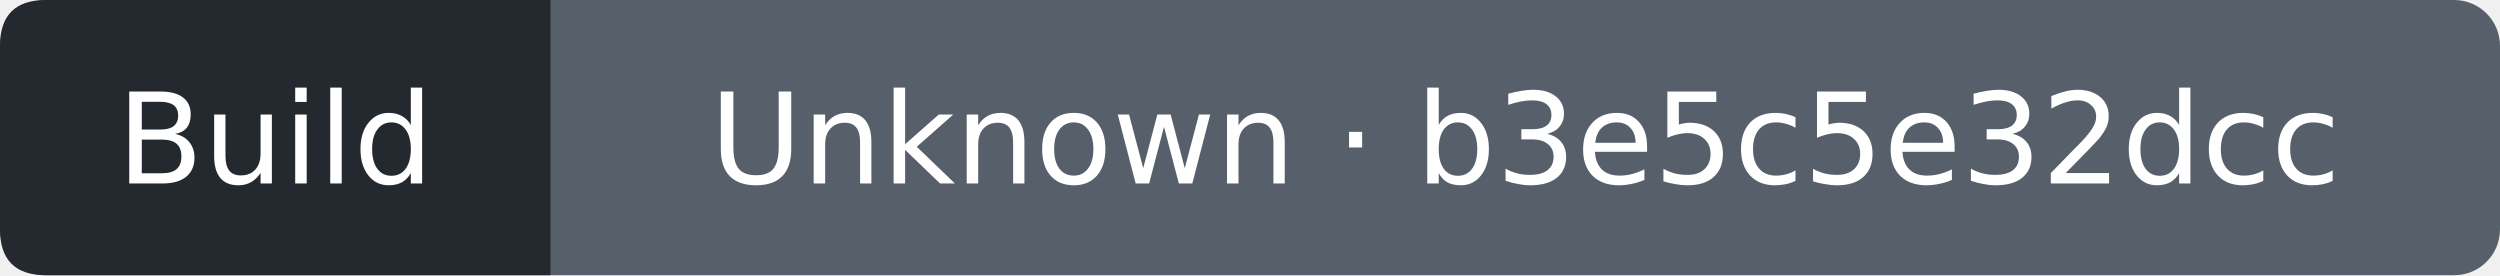
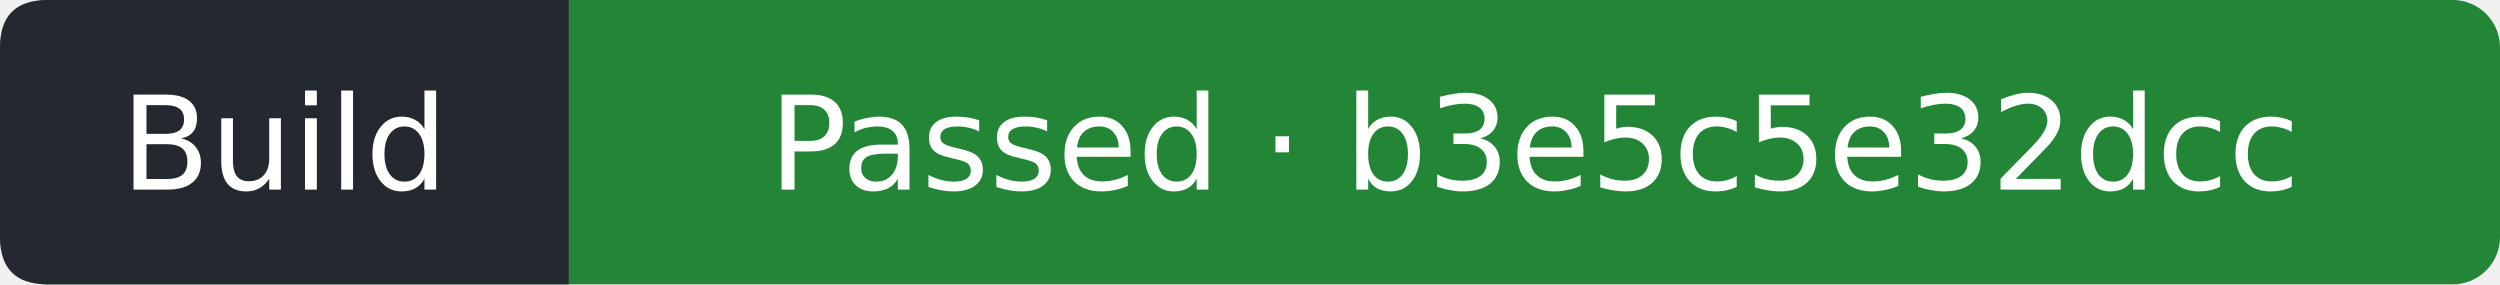
- <svg xmlns="http://www.w3.org/2000/svg" width="218" height="24" viewBox="0 0 218 24" role="img" aria-label="Build: Unknown; covered commit b3e5c5e32dcc65fff3df84a883eb77e429d4f8bf; observed 2026-11-10T02:12:07Z">
-   <rect width="218" height="24" rx="4" fill="#57606a" />
+ <svg xmlns="http://www.w3.org/2000/svg" width="211" height="24" viewBox="0 0 211 24" role="img" aria-label="Build: Passed; covered commit b3e5c5e32dcc65fff3df84a883eb77e429d4f8bf; observed 2026-11-10T02:12:27Z">
+   <rect width="211" height="24" rx="4" fill="#238636" />
  <path d="M4 0H48V24H4Q0 24 0 20V4Q0 0 4 0" fill="#24292f" />
  <g fill="#fff" text-anchor="middle" font-family="Verdana,DejaVu Sans,sans-serif" font-size="11">
    <text x="24" y="16">Build</text>
-     <text x="133" y="16">Unknown · b3e5c5e32dcc</text>
+     <text x="129.5" y="16">Passed · b3e5c5e32dcc</text>
  </g>
</svg>
